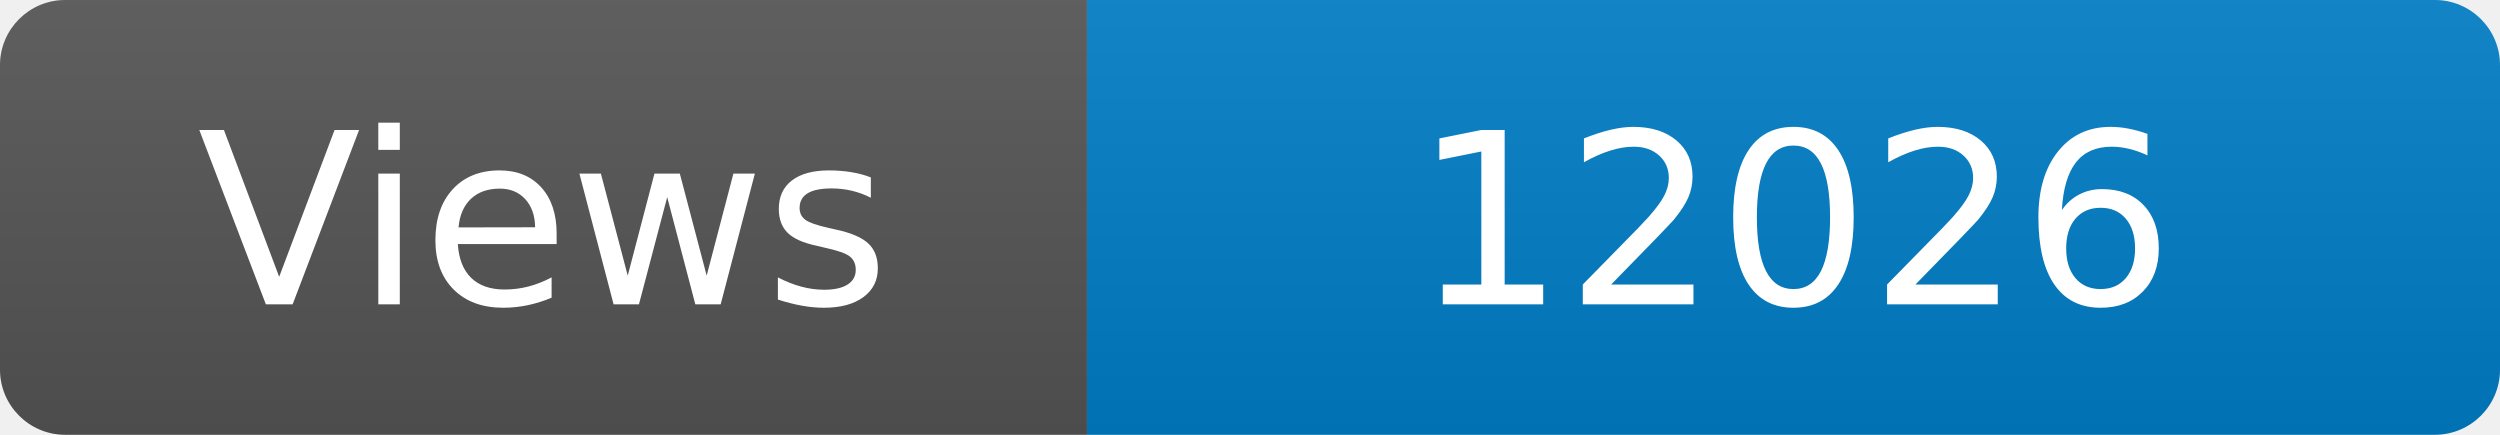
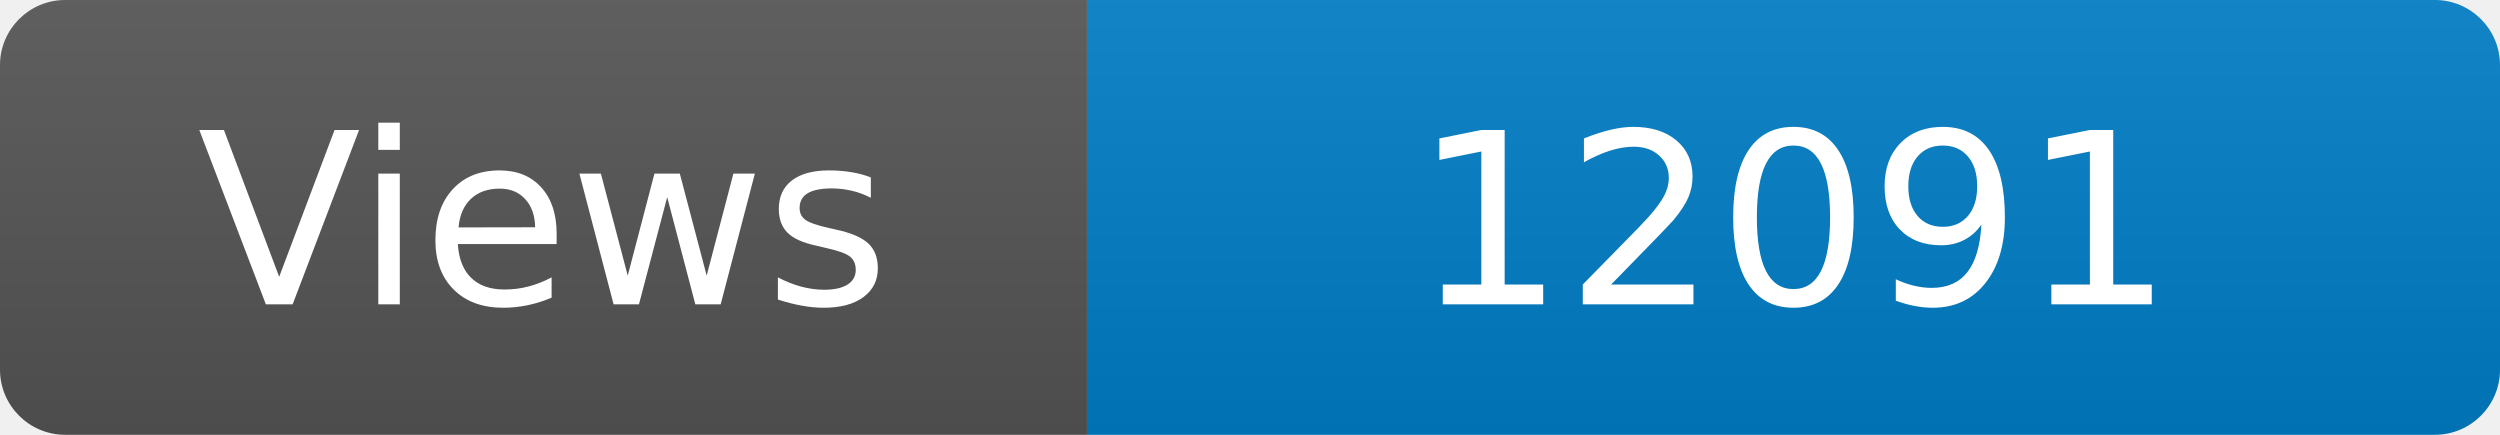
<svg xmlns="http://www.w3.org/2000/svg" width="115" height="20" role="img" aria-label="Maintained?: yes">
  <linearGradient id="s" x2="0" y2="100%">
    <stop offset="0" stop-color="#bbb" stop-opacity=".1" />
    <stop offset="1" stop-opacity=".1" />
  </linearGradient>
  <clipPath id="r">
    <rect width="115" height="20" rx="3" fill="#fff" />
  </clipPath>
  <g clip-path="url(#r)">
    <rect width="50" height="20" fill="#555" />
    <rect x="50" width="160" height="20" fill="#007ec6" />
    <rect width="115" height="20" fill="url(#s)" />
  </g>
  <g fill="#fff" text-anchor="middle" font-family="Verdana,Geneva,DejaVu Sans,sans-serif" font-size="110">
    <text x="250" y="140" transform="scale(.1)" fill="#fff">Views</text>
-     <text x="825" y="140" transform="scale(.1)" fill="#fff">12026</text>
+     <text x="825" y="140" transform="scale(.1)" fill="#fff">12091</text>
  </g>
</svg>
